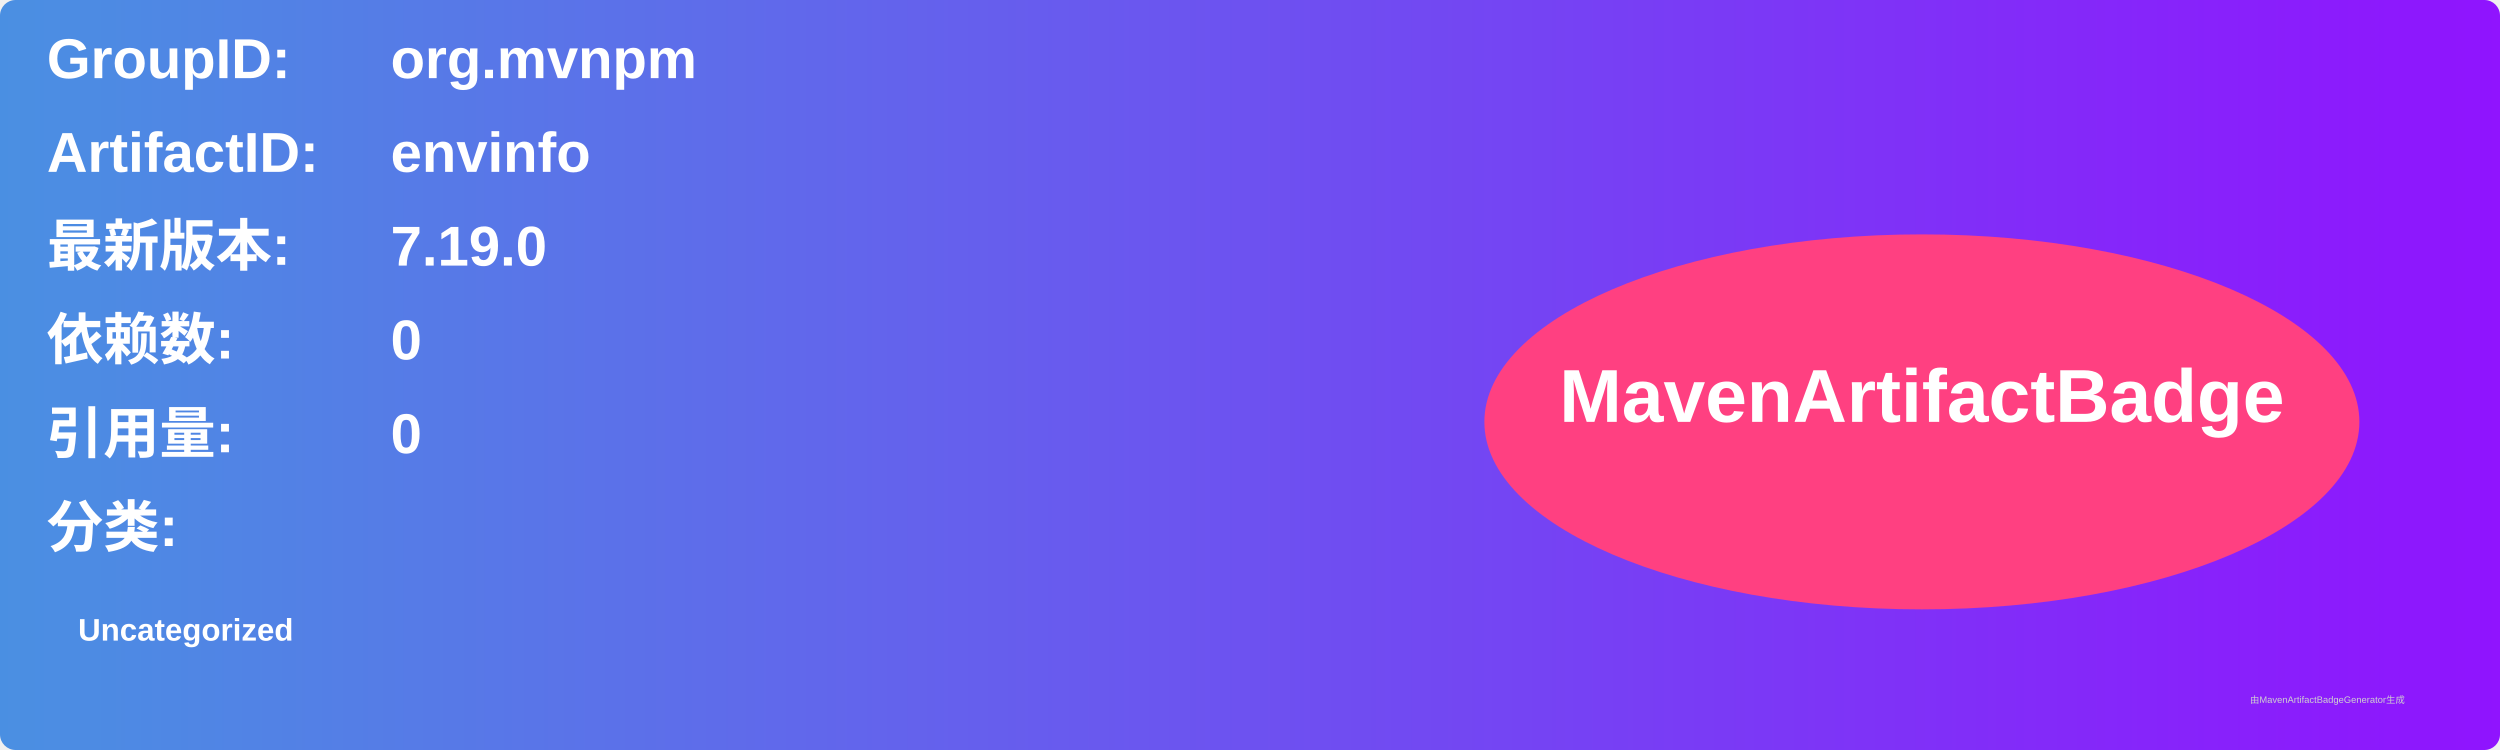
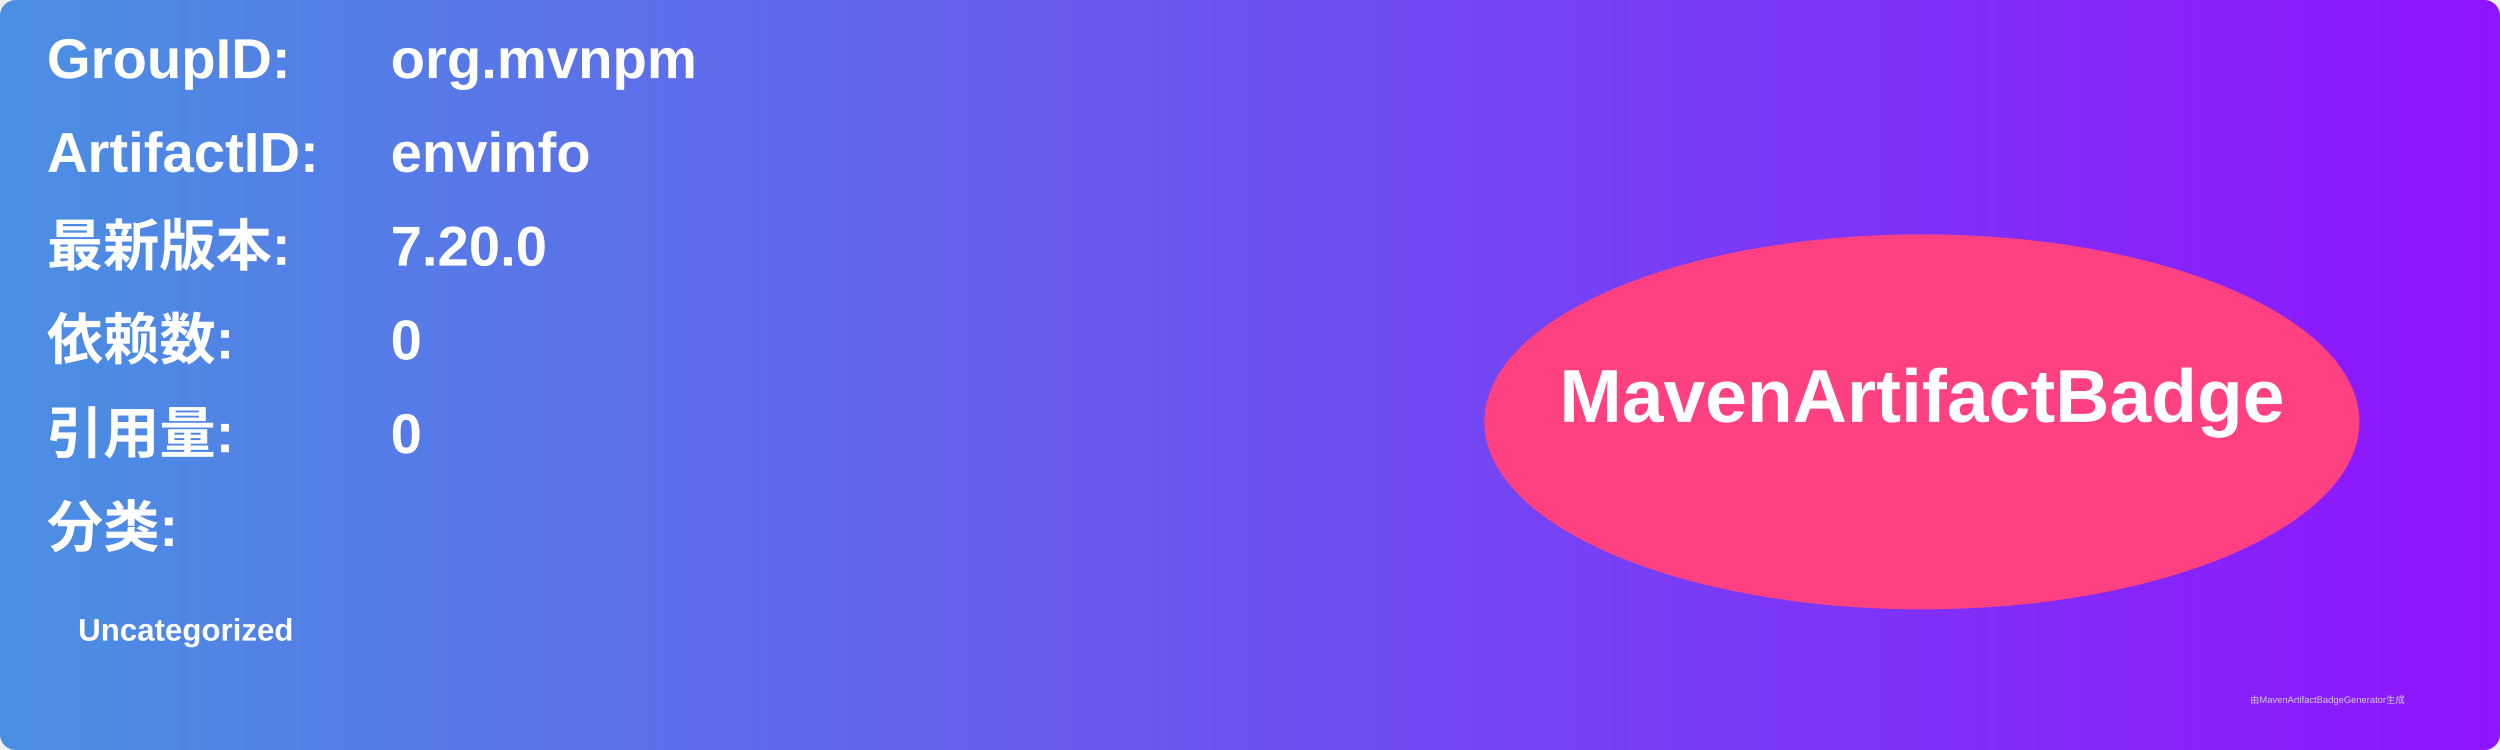
<svg xmlns="http://www.w3.org/2000/svg" width="800" height="240" viewBox="0 0 800 240">
  <linearGradient id="grad" x1="0%" y1="0%" x2="100%" y2="0%">
    <stop offset="0%" stop-color="#4a90e2" />
    <stop offset="100%" stop-color="#9013fe" />
  </linearGradient>
  <rect width="100%" height="100%" rx="5" ry="5" fill="url(#grad)" />
  <g transform="translate(15, 15)">
    <text x="0" y="10" font-family="Arial" font-size="18" fill="white" font-weight="bold" width="260">GroupID:</text>
    <text x="110" y="10" font-family="Arial" font-size="18" fill="white" font-weight="bold" width="460">org.mvnpm</text>
    <text x="0" y="40" font-family="Arial" font-size="18" fill="white" font-weight="bold" width="260">ArtifactID:</text>
    <text x="110" y="40" font-family="Arial" font-size="18" fill="white" font-weight="bold" width="460">envinfo</text>
    <text x="0" y="70" font-family="Arial" font-size="18" fill="white" font-weight="bold">最新版本:</text>
    <text x="110" y="70" font-family="Arial" font-size="18" fill="white" font-weight="bold">
-       <tspan font-weight="bold">7.19.0</tspan>
+       <tspan font-weight="bold">7.20.0</tspan>
    </text>
    <text x="0" y="100" font-family="Arial" font-size="18" fill="white" font-weight="bold">依赖数: </text>
    <text x="110" y="100" font-family="Arial" font-size="18" fill="white">
      <tspan font-weight="bold">0</tspan>
    </text>
    <text x="0" y="130" font-family="Arial" font-size="18" fill="white" font-weight="bold">引用量: </text>
    <text x="110" y="130" font-family="Arial" font-size="18" fill="white">
      <tspan font-weight="bold">0</tspan>
    </text>
    <text x="0" y="160" font-family="Arial" font-size="18" fill="white" font-weight="bold">分类:</text>
    <text x="10" y="190" font-family="Arial" font-size="10" fill="white">
      <tspan font-weight="bold">Uncategorized</tspan>
    </text>
    <ellipse cx="600" cy="120" rx="140" ry="60" fill="#ff4081" />
    <text x="600" y="120" text-anchor="middle" font-family="Arial" font-size="24" fill="white" font-weight="bold">MavenArtifactBadge</text>
  </g>
  <text x="720" y="225" font-family="Arial" font-size="3" fill="#d0d0d0">由MavenArtifactBadgeGenerator生成</text>
</svg>
